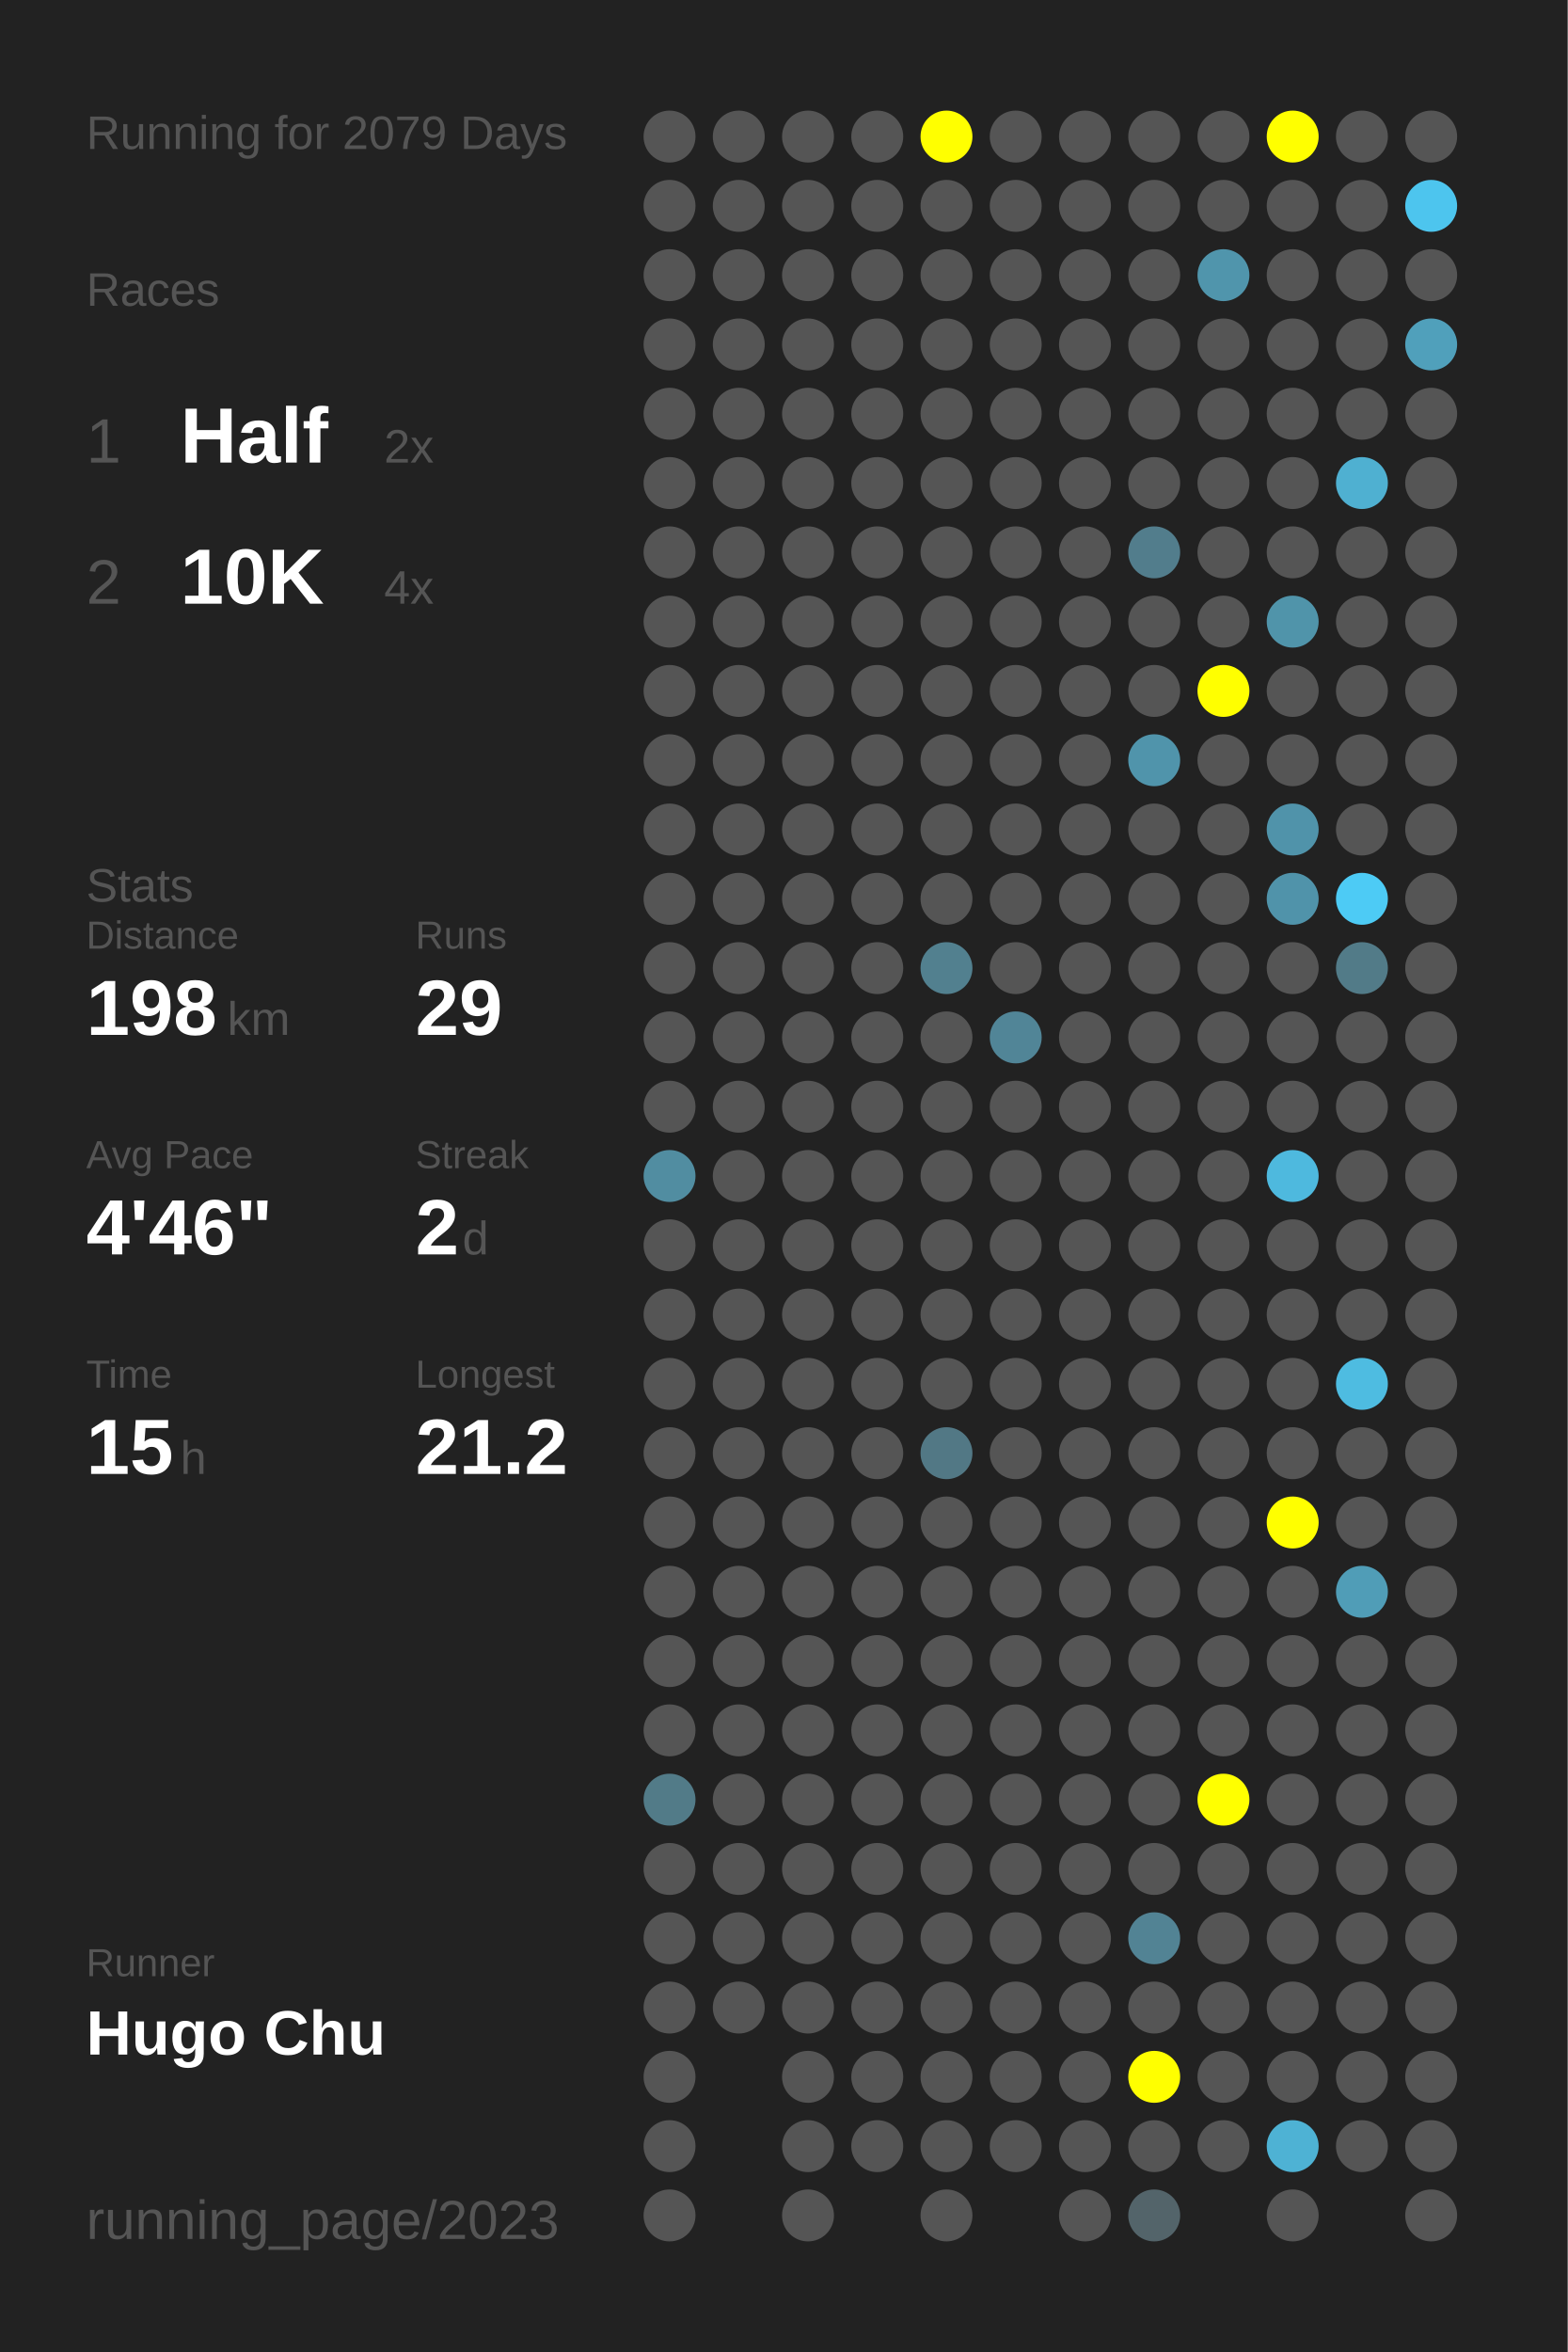
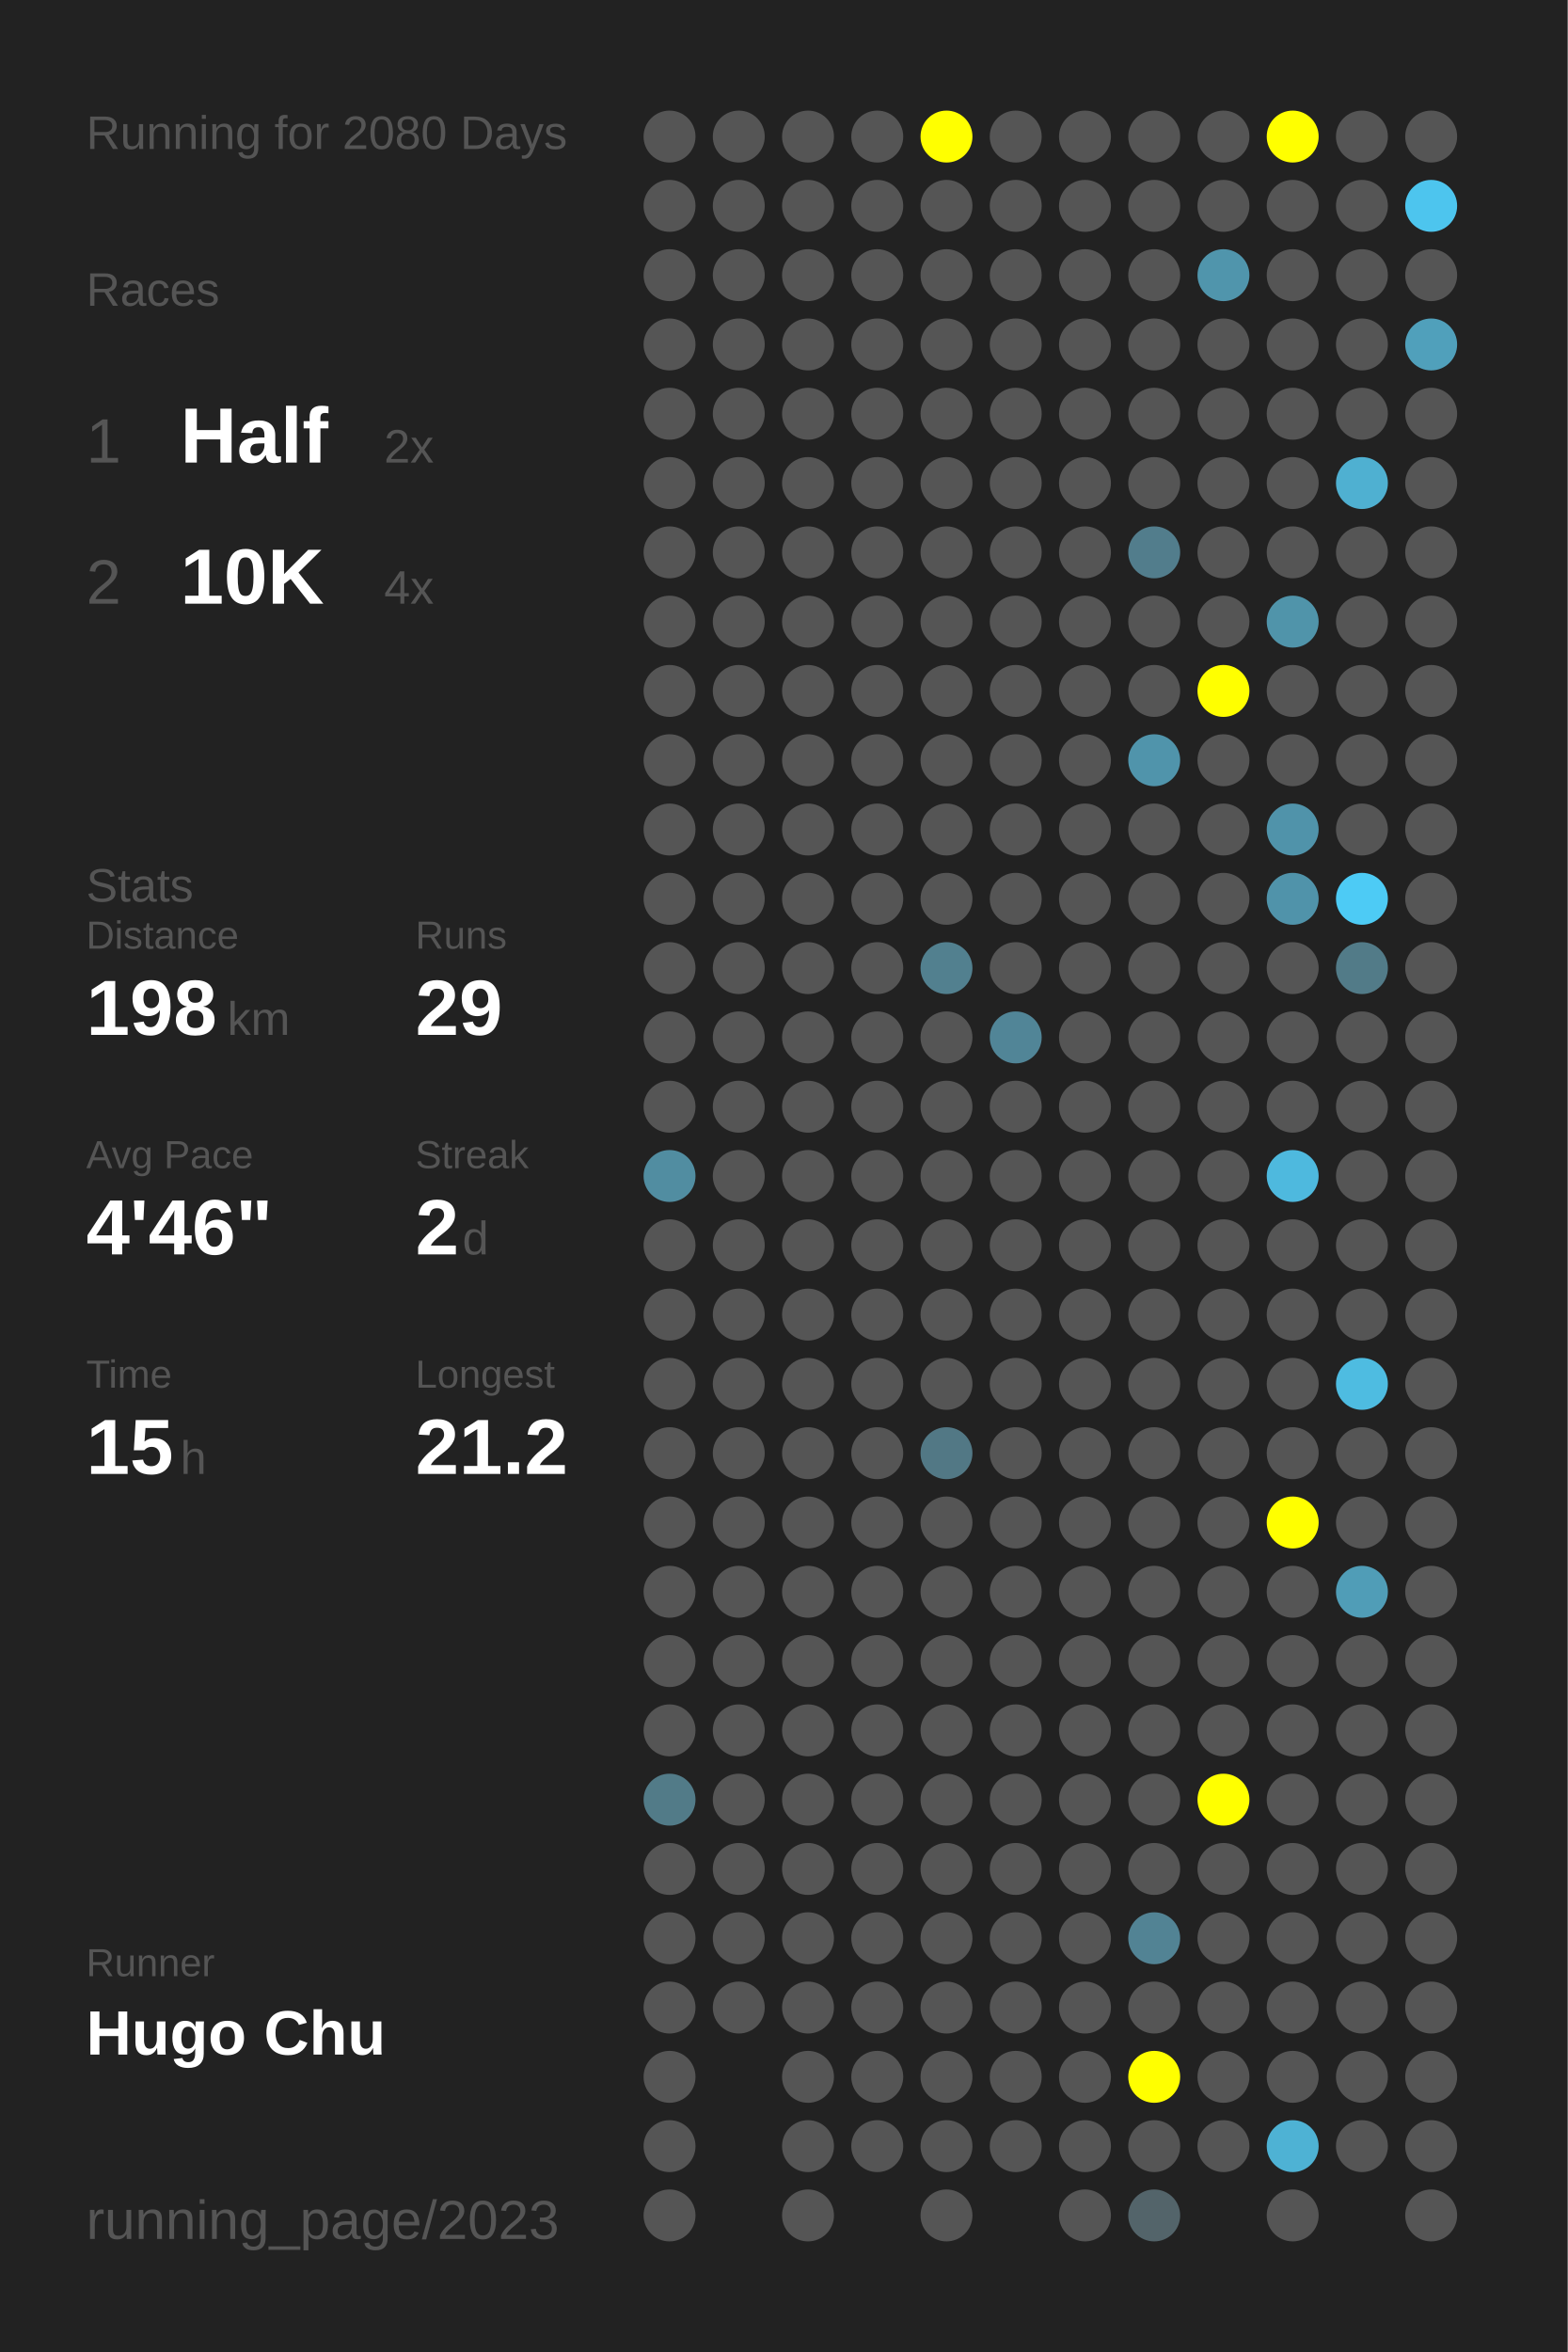
<svg xmlns="http://www.w3.org/2000/svg" baseProfile="full" height="300mm" version="1.1" viewBox="0,0,200,300" width="200mm">
  <defs />
  <rect fill="#222222" height="300" width="200" x="0" y="0" />
-   <text fill="#555555" style="font-size:6px; font-family:Arial;" x="11" y="19">Running for 2079 Days</text>
+   <text fill="#555555" style="font-size:6px; font-family:Arial;" x="11" y="19">Running for 2080 Days</text>
  <text fill="#555555" style="font-size:6px; font-family:Arial;" x="11" y="39">Races</text>
  <text fill="#555555" style="font-size:8px; font-family:Arial;" x="11" y="59">1</text>
  <text fill="#FFFFFF" style="font-size:10px; font-family:Arial; font-weight:bold;" x="23" y="59">Half</text>
  <text fill="#555555" style="font-size:6px; font-family:Arial;" x="49" y="59">2x</text>
  <text fill="#555555" style="font-size:8px; font-family:Arial;" x="11" y="77">2</text>
  <text fill="#FFFFFF" style="font-size:10px; font-family:Arial; font-weight:bold;" x="23" y="77">10K</text>
  <text fill="#555555" style="font-size:6px; font-family:Arial;" x="49" y="77">4x</text>
  <text fill="#555555" style="font-size:6px; font-family:Arial;" x="11" y="115">Stats</text>
  <text fill="#555555" style="font-size:5px; font-family:Arial;" x="11" y="121">Distance</text>
  <text fill="#FFFFFF" style="font-size:10px; font-family:Arial; font-weight:bold;" x="11" y="132">198</text>
  <text fill="#555555" style="font-size:6px; font-family:Arial;" x="29" y="132">km</text>
  <text fill="#555555" style="font-size:5px; font-family:Arial;" x="53" y="121">Runs</text>
  <text fill="#FFFFFF" style="font-size:10px; font-family:Arial; font-weight:bold;" x="53" y="132">29</text>
  <text fill="#555555" style="font-size:5px; font-family:Arial;" x="11" y="149">Avg Pace</text>
  <text fill="#FFFFFF" style="font-size:10px; font-family:Arial; font-weight:bold;" x="11" y="160">4'46"</text>
  <text fill="#555555" style="font-size:5px; font-family:Arial;" x="53" y="149">Streak</text>
  <text fill="#FFFFFF" style="font-size:10px; font-family:Arial; font-weight:bold;" x="53" y="160">2</text>
  <text fill="#555555" style="font-size:6px; font-family:Arial;" x="59" y="160">d</text>
  <text fill="#555555" style="font-size:5px; font-family:Arial;" x="11" y="177">Time</text>
  <text fill="#FFFFFF" style="font-size:10px; font-family:Arial; font-weight:bold;" x="11" y="188">15</text>
  <text fill="#555555" style="font-size:6px; font-family:Arial;" x="23" y="188">h</text>
  <text fill="#555555" style="font-size:5px; font-family:Arial;" x="53" y="177">Longest</text>
  <text fill="#FFFFFF" style="font-size:10px; font-family:Arial; font-weight:bold;" x="53" y="188">21.2</text>
  <text fill="#555555" style="font-size:5px; font-family:Arial;" x="11" y="252.065">Runner</text>
  <text fill="#FFFFFF" style="font-size:8px; font-family:Arial; font-weight:bold;" x="11" y="262.065">Hugo Chu</text>
  <text fill="#555555" style="font-size:7px; font-family:Arial;" x="11" y="285.581">running_page/2023</text>
  <circle cx="85.417" cy="17.419" fill="#555555" r="3.312" />
  <circle cx="85.417" cy="26.258" fill="#555555" r="3.312" />
  <circle cx="85.417" cy="35.097" fill="#555555" r="3.312" />
  <circle cx="85.417" cy="43.935" fill="#555555" r="3.312" />
  <circle cx="85.417" cy="52.774" fill="#555555" r="3.312" />
  <circle cx="85.417" cy="61.613" fill="#555555" r="3.312" />
  <circle cx="85.417" cy="70.452" fill="#555555" r="3.312" />
  <circle cx="85.417" cy="79.29" fill="#555555" r="3.312" />
  <circle cx="85.417" cy="88.129" fill="#555555" r="3.312" />
  <circle cx="85.417" cy="96.968" fill="#555555" r="3.312" />
  <circle cx="85.417" cy="105.806" fill="#555555" r="3.312" />
  <circle cx="85.417" cy="114.645" fill="#555555" r="3.312" />
  <circle cx="85.417" cy="123.484" fill="#555555" r="3.312" />
  <circle cx="85.417" cy="132.323" fill="#555555" r="3.312" />
  <circle cx="85.417" cy="141.161" fill="#555555" r="3.312" />
  <circle cx="85.417" cy="150" fill="#518da1" r="3.312" />
  <circle cx="85.417" cy="158.839" fill="#555555" r="3.312" />
  <circle cx="85.417" cy="167.677" fill="#555555" r="3.312" />
  <circle cx="85.417" cy="176.516" fill="#555555" r="3.312" />
  <circle cx="85.417" cy="185.355" fill="#555555" r="3.312" />
  <circle cx="85.417" cy="194.194" fill="#555555" r="3.312" />
  <circle cx="85.417" cy="203.032" fill="#555555" r="3.312" />
  <circle cx="85.417" cy="211.871" fill="#555555" r="3.312" />
  <circle cx="85.417" cy="220.71" fill="#555555" r="3.312" />
  <circle cx="85.417" cy="229.548" fill="#527b88" r="3.312" />
  <circle cx="85.417" cy="238.387" fill="#555555" r="3.312" />
  <circle cx="85.417" cy="247.226" fill="#555555" r="3.312" />
  <circle cx="85.417" cy="256.065" fill="#555555" r="3.312" />
  <circle cx="85.417" cy="264.903" fill="#555555" r="3.312" />
  <circle cx="85.417" cy="273.742" fill="#555555" r="3.312" />
  <circle cx="85.417" cy="282.581" fill="#555555" r="3.312" />
  <circle cx="94.25" cy="17.419" fill="#555555" r="3.312" />
  <circle cx="94.25" cy="26.258" fill="#555555" r="3.312" />
  <circle cx="94.25" cy="35.097" fill="#555555" r="3.312" />
  <circle cx="94.25" cy="43.935" fill="#555555" r="3.312" />
  <circle cx="94.25" cy="52.774" fill="#555555" r="3.312" />
  <circle cx="94.25" cy="61.613" fill="#555555" r="3.312" />
  <circle cx="94.25" cy="70.452" fill="#555555" r="3.312" />
  <circle cx="94.25" cy="79.29" fill="#555555" r="3.312" />
  <circle cx="94.25" cy="88.129" fill="#555555" r="3.312" />
  <circle cx="94.25" cy="96.968" fill="#555555" r="3.312" />
  <circle cx="94.25" cy="105.806" fill="#555555" r="3.312" />
  <circle cx="94.25" cy="114.645" fill="#555555" r="3.312" />
  <circle cx="94.25" cy="123.484" fill="#555555" r="3.312" />
  <circle cx="94.25" cy="132.323" fill="#555555" r="3.312" />
  <circle cx="94.25" cy="141.161" fill="#555555" r="3.312" />
  <circle cx="94.25" cy="150" fill="#555555" r="3.312" />
  <circle cx="94.25" cy="158.839" fill="#555555" r="3.312" />
  <circle cx="94.25" cy="167.677" fill="#555555" r="3.312" />
  <circle cx="94.25" cy="176.516" fill="#555555" r="3.312" />
  <circle cx="94.25" cy="185.355" fill="#555555" r="3.312" />
  <circle cx="94.25" cy="194.194" fill="#555555" r="3.312" />
  <circle cx="94.25" cy="203.032" fill="#555555" r="3.312" />
  <circle cx="94.25" cy="211.871" fill="#555555" r="3.312" />
  <circle cx="94.25" cy="220.71" fill="#555555" r="3.312" />
  <circle cx="94.25" cy="229.548" fill="#555555" r="3.312" />
  <circle cx="94.25" cy="238.387" fill="#555555" r="3.312" />
  <circle cx="94.25" cy="247.226" fill="#555555" r="3.312" />
  <circle cx="94.25" cy="256.065" fill="#555555" r="3.312" />
  <circle cx="103.083" cy="17.419" fill="#555555" r="3.312" />
  <circle cx="103.083" cy="26.258" fill="#555555" r="3.312" />
  <circle cx="103.083" cy="35.097" fill="#555555" r="3.312" />
  <circle cx="103.083" cy="43.935" fill="#555555" r="3.312" />
  <circle cx="103.083" cy="52.774" fill="#555555" r="3.312" />
  <circle cx="103.083" cy="61.613" fill="#555555" r="3.312" />
  <circle cx="103.083" cy="70.452" fill="#555555" r="3.312" />
  <circle cx="103.083" cy="79.29" fill="#555555" r="3.312" />
  <circle cx="103.083" cy="88.129" fill="#555555" r="3.312" />
  <circle cx="103.083" cy="96.968" fill="#555555" r="3.312" />
  <circle cx="103.083" cy="105.806" fill="#555555" r="3.312" />
  <circle cx="103.083" cy="114.645" fill="#555555" r="3.312" />
  <circle cx="103.083" cy="123.484" fill="#555555" r="3.312" />
  <circle cx="103.083" cy="132.323" fill="#555555" r="3.312" />
  <circle cx="103.083" cy="141.161" fill="#555555" r="3.312" />
  <circle cx="103.083" cy="150" fill="#555555" r="3.312" />
  <circle cx="103.083" cy="158.839" fill="#555555" r="3.312" />
  <circle cx="103.083" cy="167.677" fill="#555555" r="3.312" />
  <circle cx="103.083" cy="176.516" fill="#555555" r="3.312" />
  <circle cx="103.083" cy="185.355" fill="#555555" r="3.312" />
  <circle cx="103.083" cy="194.194" fill="#555555" r="3.312" />
  <circle cx="103.083" cy="203.032" fill="#555555" r="3.312" />
  <circle cx="103.083" cy="211.871" fill="#555555" r="3.312" />
  <circle cx="103.083" cy="220.71" fill="#555555" r="3.312" />
  <circle cx="103.083" cy="229.548" fill="#555555" r="3.312" />
  <circle cx="103.083" cy="238.387" fill="#555555" r="3.312" />
  <circle cx="103.083" cy="247.226" fill="#555555" r="3.312" />
  <circle cx="103.083" cy="256.065" fill="#555555" r="3.312" />
  <circle cx="103.083" cy="264.903" fill="#555555" r="3.312" />
  <circle cx="103.083" cy="273.742" fill="#555555" r="3.312" />
  <circle cx="103.083" cy="282.581" fill="#555555" r="3.312" />
  <circle cx="111.917" cy="17.419" fill="#555555" r="3.312" />
  <circle cx="111.917" cy="26.258" fill="#555555" r="3.312" />
  <circle cx="111.917" cy="35.097" fill="#555555" r="3.312" />
  <circle cx="111.917" cy="43.935" fill="#555555" r="3.312" />
  <circle cx="111.917" cy="52.774" fill="#555555" r="3.312" />
  <circle cx="111.917" cy="61.613" fill="#555555" r="3.312" />
  <circle cx="111.917" cy="70.452" fill="#555555" r="3.312" />
  <circle cx="111.917" cy="79.29" fill="#555555" r="3.312" />
  <circle cx="111.917" cy="88.129" fill="#555555" r="3.312" />
  <circle cx="111.917" cy="96.968" fill="#555555" r="3.312" />
  <circle cx="111.917" cy="105.806" fill="#555555" r="3.312" />
  <circle cx="111.917" cy="114.645" fill="#555555" r="3.312" />
  <circle cx="111.917" cy="123.484" fill="#555555" r="3.312" />
  <circle cx="111.917" cy="132.323" fill="#555555" r="3.312" />
  <circle cx="111.917" cy="141.161" fill="#555555" r="3.312" />
  <circle cx="111.917" cy="150" fill="#555555" r="3.312" />
  <circle cx="111.917" cy="158.839" fill="#555555" r="3.312" />
  <circle cx="111.917" cy="167.677" fill="#555555" r="3.312" />
  <circle cx="111.917" cy="176.516" fill="#555555" r="3.312" />
  <circle cx="111.917" cy="185.355" fill="#555555" r="3.312" />
  <circle cx="111.917" cy="194.194" fill="#555555" r="3.312" />
  <circle cx="111.917" cy="203.032" fill="#555555" r="3.312" />
  <circle cx="111.917" cy="211.871" fill="#555555" r="3.312" />
  <circle cx="111.917" cy="220.71" fill="#555555" r="3.312" />
  <circle cx="111.917" cy="229.548" fill="#555555" r="3.312" />
  <circle cx="111.917" cy="238.387" fill="#555555" r="3.312" />
  <circle cx="111.917" cy="247.226" fill="#555555" r="3.312" />
  <circle cx="111.917" cy="256.065" fill="#555555" r="3.312" />
  <circle cx="111.917" cy="264.903" fill="#555555" r="3.312" />
  <circle cx="111.917" cy="273.742" fill="#555555" r="3.312" />
  <circle cx="120.75" cy="17.419" fill="#FFFF00" r="3.312" />
  <circle cx="120.75" cy="26.258" fill="#555555" r="3.312" />
  <circle cx="120.75" cy="35.097" fill="#555555" r="3.312" />
  <circle cx="120.75" cy="43.935" fill="#555555" r="3.312" />
  <circle cx="120.75" cy="52.774" fill="#555555" r="3.312" />
  <circle cx="120.75" cy="61.613" fill="#555555" r="3.312" />
  <circle cx="120.75" cy="70.452" fill="#555555" r="3.312" />
  <circle cx="120.75" cy="79.29" fill="#555555" r="3.312" />
  <circle cx="120.75" cy="88.129" fill="#555555" r="3.312" />
  <circle cx="120.75" cy="96.968" fill="#555555" r="3.312" />
  <circle cx="120.75" cy="105.806" fill="#555555" r="3.312" />
  <circle cx="120.75" cy="114.645" fill="#555555" r="3.312" />
  <circle cx="120.75" cy="123.484" fill="#52808f" r="3.312" />
  <circle cx="120.75" cy="132.323" fill="#555555" r="3.312" />
  <circle cx="120.75" cy="141.161" fill="#555555" r="3.312" />
  <circle cx="120.75" cy="150" fill="#555555" r="3.312" />
  <circle cx="120.75" cy="158.839" fill="#555555" r="3.312" />
  <circle cx="120.75" cy="167.677" fill="#555555" r="3.312" />
  <circle cx="120.75" cy="176.516" fill="#555555" r="3.312" />
  <circle cx="120.75" cy="185.355" fill="#527885" r="3.312" />
  <circle cx="120.75" cy="194.194" fill="#555555" r="3.312" />
  <circle cx="120.75" cy="203.032" fill="#555555" r="3.312" />
  <circle cx="120.75" cy="211.871" fill="#555555" r="3.312" />
  <circle cx="120.75" cy="220.71" fill="#555555" r="3.312" />
  <circle cx="120.75" cy="229.548" fill="#555555" r="3.312" />
  <circle cx="120.75" cy="238.387" fill="#555555" r="3.312" />
  <circle cx="120.75" cy="247.226" fill="#555555" r="3.312" />
  <circle cx="120.75" cy="256.065" fill="#555555" r="3.312" />
  <circle cx="120.75" cy="264.903" fill="#555555" r="3.312" />
  <circle cx="120.75" cy="273.742" fill="#555555" r="3.312" />
  <circle cx="120.75" cy="282.581" fill="#555555" r="3.312" />
  <circle cx="129.583" cy="17.419" fill="#555555" r="3.312" />
  <circle cx="129.583" cy="26.258" fill="#555555" r="3.312" />
  <circle cx="129.583" cy="35.097" fill="#555555" r="3.312" />
  <circle cx="129.583" cy="43.935" fill="#555555" r="3.312" />
  <circle cx="129.583" cy="52.774" fill="#555555" r="3.312" />
  <circle cx="129.583" cy="61.613" fill="#555555" r="3.312" />
  <circle cx="129.583" cy="70.452" fill="#555555" r="3.312" />
  <circle cx="129.583" cy="79.29" fill="#555555" r="3.312" />
  <circle cx="129.583" cy="88.129" fill="#555555" r="3.312" />
  <circle cx="129.583" cy="96.968" fill="#555555" r="3.312" />
  <circle cx="129.583" cy="105.806" fill="#555555" r="3.312" />
  <circle cx="129.583" cy="114.645" fill="#555555" r="3.312" />
  <circle cx="129.583" cy="123.484" fill="#555555" r="3.312" />
  <circle cx="129.583" cy="132.323" fill="#518597" r="3.312" />
  <circle cx="129.583" cy="141.161" fill="#555555" r="3.312" />
  <circle cx="129.583" cy="150" fill="#555555" r="3.312" />
  <circle cx="129.583" cy="158.839" fill="#555555" r="3.312" />
  <circle cx="129.583" cy="167.677" fill="#555555" r="3.312" />
  <circle cx="129.583" cy="176.516" fill="#555555" r="3.312" />
  <circle cx="129.583" cy="185.355" fill="#555555" r="3.312" />
  <circle cx="129.583" cy="194.194" fill="#555555" r="3.312" />
  <circle cx="129.583" cy="203.032" fill="#555555" r="3.312" />
  <circle cx="129.583" cy="211.871" fill="#555555" r="3.312" />
  <circle cx="129.583" cy="220.71" fill="#555555" r="3.312" />
  <circle cx="129.583" cy="229.548" fill="#555555" r="3.312" />
  <circle cx="129.583" cy="238.387" fill="#555555" r="3.312" />
  <circle cx="129.583" cy="247.226" fill="#555555" r="3.312" />
  <circle cx="129.583" cy="256.065" fill="#555555" r="3.312" />
  <circle cx="129.583" cy="264.903" fill="#555555" r="3.312" />
  <circle cx="129.583" cy="273.742" fill="#555555" r="3.312" />
  <circle cx="138.417" cy="17.419" fill="#555555" r="3.312" />
  <circle cx="138.417" cy="26.258" fill="#555555" r="3.312" />
  <circle cx="138.417" cy="35.097" fill="#555555" r="3.312" />
  <circle cx="138.417" cy="43.935" fill="#555555" r="3.312" />
  <circle cx="138.417" cy="52.774" fill="#555555" r="3.312" />
  <circle cx="138.417" cy="61.613" fill="#555555" r="3.312" />
  <circle cx="138.417" cy="70.452" fill="#555555" r="3.312" />
  <circle cx="138.417" cy="79.29" fill="#555555" r="3.312" />
  <circle cx="138.417" cy="88.129" fill="#555555" r="3.312" />
  <circle cx="138.417" cy="96.968" fill="#555555" r="3.312" />
  <circle cx="138.417" cy="105.806" fill="#555555" r="3.312" />
  <circle cx="138.417" cy="114.645" fill="#555555" r="3.312" />
  <circle cx="138.417" cy="123.484" fill="#555555" r="3.312" />
  <circle cx="138.417" cy="132.323" fill="#555555" r="3.312" />
  <circle cx="138.417" cy="141.161" fill="#555555" r="3.312" />
  <circle cx="138.417" cy="150" fill="#555555" r="3.312" />
  <circle cx="138.417" cy="158.839" fill="#555555" r="3.312" />
  <circle cx="138.417" cy="167.677" fill="#555555" r="3.312" />
  <circle cx="138.417" cy="176.516" fill="#555555" r="3.312" />
  <circle cx="138.417" cy="185.355" fill="#555555" r="3.312" />
  <circle cx="138.417" cy="194.194" fill="#555555" r="3.312" />
  <circle cx="138.417" cy="203.032" fill="#555555" r="3.312" />
  <circle cx="138.417" cy="211.871" fill="#555555" r="3.312" />
  <circle cx="138.417" cy="220.71" fill="#555555" r="3.312" />
  <circle cx="138.417" cy="229.548" fill="#555555" r="3.312" />
  <circle cx="138.417" cy="238.387" fill="#555555" r="3.312" />
  <circle cx="138.417" cy="247.226" fill="#555555" r="3.312" />
  <circle cx="138.417" cy="256.065" fill="#555555" r="3.312" />
  <circle cx="138.417" cy="264.903" fill="#555555" r="3.312" />
  <circle cx="138.417" cy="273.742" fill="#555555" r="3.312" />
  <circle cx="138.417" cy="282.581" fill="#555555" r="3.312" />
  <circle cx="147.25" cy="17.419" fill="#555555" r="3.312" />
  <circle cx="147.25" cy="26.258" fill="#555555" r="3.312" />
  <circle cx="147.25" cy="35.097" fill="#555555" r="3.312" />
  <circle cx="147.25" cy="43.935" fill="#555555" r="3.312" />
  <circle cx="147.25" cy="52.774" fill="#555555" r="3.312" />
  <circle cx="147.25" cy="61.613" fill="#555555" r="3.312" />
  <circle cx="147.25" cy="70.452" fill="#527d8c" r="3.312" />
  <circle cx="147.25" cy="79.29" fill="#555555" r="3.312" />
  <circle cx="147.25" cy="88.129" fill="#555555" r="3.312" />
  <circle cx="147.25" cy="96.968" fill="#5094ab" r="3.312" />
  <circle cx="147.25" cy="105.806" fill="#555555" r="3.312" />
  <circle cx="147.25" cy="114.645" fill="#555555" r="3.312" />
  <circle cx="147.25" cy="123.484" fill="#555555" r="3.312" />
  <circle cx="147.25" cy="132.323" fill="#555555" r="3.312" />
  <circle cx="147.25" cy="141.161" fill="#555555" r="3.312" />
  <circle cx="147.25" cy="150" fill="#555555" r="3.312" />
  <circle cx="147.25" cy="158.839" fill="#555555" r="3.312" />
  <circle cx="147.25" cy="167.677" fill="#555555" r="3.312" />
  <circle cx="147.25" cy="176.516" fill="#555555" r="3.312" />
  <circle cx="147.25" cy="185.355" fill="#555555" r="3.312" />
  <circle cx="147.25" cy="194.194" fill="#555555" r="3.312" />
  <circle cx="147.25" cy="203.032" fill="#555555" r="3.312" />
  <circle cx="147.25" cy="211.871" fill="#555555" r="3.312" />
  <circle cx="147.25" cy="220.71" fill="#555555" r="3.312" />
  <circle cx="147.25" cy="229.548" fill="#555555" r="3.312" />
  <circle cx="147.25" cy="238.387" fill="#555555" r="3.312" />
  <circle cx="147.25" cy="247.226" fill="#528394" r="3.312" />
  <circle cx="147.25" cy="256.065" fill="#555555" r="3.312" />
  <circle cx="147.25" cy="264.903" fill="#FFFF00" r="3.312" />
  <circle cx="147.25" cy="273.742" fill="#555555" r="3.312" />
  <circle cx="147.25" cy="282.581" fill="#53646a" r="3.312" />
  <circle cx="156.083" cy="17.419" fill="#555555" r="3.312" />
  <circle cx="156.083" cy="26.258" fill="#555555" r="3.312" />
  <circle cx="156.083" cy="35.097" fill="#5095ac" r="3.312" />
  <circle cx="156.083" cy="43.935" fill="#555555" r="3.312" />
  <circle cx="156.083" cy="52.774" fill="#555555" r="3.312" />
  <circle cx="156.083" cy="61.613" fill="#555555" r="3.312" />
  <circle cx="156.083" cy="70.452" fill="#555555" r="3.312" />
  <circle cx="156.083" cy="79.29" fill="#555555" r="3.312" />
  <circle cx="156.083" cy="88.129" fill="#FFFF00" r="3.312" />
  <circle cx="156.083" cy="96.968" fill="#555555" r="3.312" />
  <circle cx="156.083" cy="105.806" fill="#555555" r="3.312" />
  <circle cx="156.083" cy="114.645" fill="#555555" r="3.312" />
  <circle cx="156.083" cy="123.484" fill="#555555" r="3.312" />
  <circle cx="156.083" cy="132.323" fill="#555555" r="3.312" />
  <circle cx="156.083" cy="141.161" fill="#555555" r="3.312" />
  <circle cx="156.083" cy="150" fill="#555555" r="3.312" />
  <circle cx="156.083" cy="158.839" fill="#555555" r="3.312" />
  <circle cx="156.083" cy="167.677" fill="#555555" r="3.312" />
  <circle cx="156.083" cy="176.516" fill="#555555" r="3.312" />
  <circle cx="156.083" cy="185.355" fill="#555555" r="3.312" />
  <circle cx="156.083" cy="194.194" fill="#555555" r="3.312" />
  <circle cx="156.083" cy="203.032" fill="#555555" r="3.312" />
  <circle cx="156.083" cy="211.871" fill="#555555" r="3.312" />
  <circle cx="156.083" cy="220.71" fill="#555555" r="3.312" />
  <circle cx="156.083" cy="229.548" fill="#FFFF00" r="3.312" />
  <circle cx="156.083" cy="238.387" fill="#555555" r="3.312" />
  <circle cx="156.083" cy="247.226" fill="#555555" r="3.312" />
  <circle cx="156.083" cy="256.065" fill="#555555" r="3.312" />
  <circle cx="156.083" cy="264.903" fill="#555555" r="3.312" />
  <circle cx="156.083" cy="273.742" fill="#555555" r="3.312" />
  <circle cx="164.917" cy="17.419" fill="#FFFF00" r="3.312" />
  <circle cx="164.917" cy="26.258" fill="#555555" r="3.312" />
  <circle cx="164.917" cy="35.097" fill="#555555" r="3.312" />
  <circle cx="164.917" cy="43.935" fill="#555555" r="3.312" />
  <circle cx="164.917" cy="52.774" fill="#555555" r="3.312" />
  <circle cx="164.917" cy="61.613" fill="#555555" r="3.312" />
  <circle cx="164.917" cy="70.452" fill="#555555" r="3.312" />
  <circle cx="164.917" cy="79.29" fill="#5094aa" r="3.312" />
  <circle cx="164.917" cy="88.129" fill="#555555" r="3.312" />
  <circle cx="164.917" cy="96.968" fill="#555555" r="3.312" />
  <circle cx="164.917" cy="105.806" fill="#5093aa" r="3.312" />
  <circle cx="164.917" cy="114.645" fill="#5093aa" r="3.312" />
  <circle cx="164.917" cy="123.484" fill="#555555" r="3.312" />
  <circle cx="164.917" cy="132.323" fill="#555555" r="3.312" />
  <circle cx="164.917" cy="141.161" fill="#555555" r="3.312" />
  <circle cx="164.917" cy="150" fill="#4eb9de" r="3.312" />
  <circle cx="164.917" cy="158.839" fill="#555555" r="3.312" />
  <circle cx="164.917" cy="167.677" fill="#555555" r="3.312" />
  <circle cx="164.917" cy="176.516" fill="#555555" r="3.312" />
  <circle cx="164.917" cy="185.355" fill="#555555" r="3.312" />
  <circle cx="164.917" cy="194.194" fill="#FFFF00" r="3.312" />
  <circle cx="164.917" cy="203.032" fill="#555555" r="3.312" />
  <circle cx="164.917" cy="211.871" fill="#555555" r="3.312" />
  <circle cx="164.917" cy="220.71" fill="#555555" r="3.312" />
  <circle cx="164.917" cy="229.548" fill="#555555" r="3.312" />
  <circle cx="164.917" cy="238.387" fill="#555555" r="3.312" />
  <circle cx="164.917" cy="247.226" fill="#555555" r="3.312" />
  <circle cx="164.917" cy="256.065" fill="#555555" r="3.312" />
  <circle cx="164.917" cy="264.903" fill="#555555" r="3.312" />
  <circle cx="164.917" cy="273.742" fill="#4eb2d4" r="3.312" />
  <circle cx="164.917" cy="282.581" fill="#555555" r="3.312" />
  <circle cx="173.75" cy="17.419" fill="#555555" r="3.312" />
  <circle cx="173.75" cy="26.258" fill="#555555" r="3.312" />
  <circle cx="173.75" cy="35.097" fill="#555555" r="3.312" />
  <circle cx="173.75" cy="43.935" fill="#555555" r="3.312" />
  <circle cx="173.75" cy="52.774" fill="#555555" r="3.312" />
  <circle cx="173.75" cy="61.613" fill="#4fb0d1" r="3.312" />
  <circle cx="173.75" cy="70.452" fill="#555555" r="3.312" />
  <circle cx="173.75" cy="79.29" fill="#555555" r="3.312" />
  <circle cx="173.75" cy="88.129" fill="#555555" r="3.312" />
  <circle cx="173.75" cy="96.968" fill="#555555" r="3.312" />
  <circle cx="173.75" cy="105.806" fill="#555555" r="3.312" />
  <circle cx="173.75" cy="114.645" fill="#4dcbf5" r="3.312" />
  <circle cx="173.75" cy="123.484" fill="#527b88" r="3.312" />
  <circle cx="173.75" cy="132.323" fill="#555555" r="3.312" />
  <circle cx="173.75" cy="141.161" fill="#555555" r="3.312" />
  <circle cx="173.75" cy="150" fill="#555555" r="3.312" />
  <circle cx="173.75" cy="158.839" fill="#555555" r="3.312" />
  <circle cx="173.75" cy="167.677" fill="#555555" r="3.312" />
  <circle cx="173.75" cy="176.516" fill="#4ebce1" r="3.312" />
  <circle cx="173.75" cy="185.355" fill="#555555" r="3.312" />
  <circle cx="173.75" cy="194.194" fill="#555555" r="3.312" />
  <circle cx="173.75" cy="203.032" fill="#509db7" r="3.312" />
  <circle cx="173.75" cy="211.871" fill="#555555" r="3.312" />
  <circle cx="173.75" cy="220.71" fill="#555555" r="3.312" />
  <circle cx="173.75" cy="229.548" fill="#555555" r="3.312" />
  <circle cx="173.75" cy="238.387" fill="#555555" r="3.312" />
  <circle cx="173.75" cy="247.226" fill="#555555" r="3.312" />
  <circle cx="173.75" cy="256.065" fill="#555555" r="3.312" />
  <circle cx="173.75" cy="264.903" fill="#555555" r="3.312" />
  <circle cx="173.75" cy="273.742" fill="#555555" r="3.312" />
  <circle cx="182.583" cy="17.419" fill="#555555" r="3.312" />
  <circle cx="182.583" cy="26.258" fill="#4dc5ee" r="3.312" />
  <circle cx="182.583" cy="35.097" fill="#555555" r="3.312" />
  <circle cx="182.583" cy="43.935" fill="#50a0bb" r="3.312" />
  <circle cx="182.583" cy="52.774" fill="#555555" r="3.312" />
  <circle cx="182.583" cy="61.613" fill="#555555" r="3.312" />
  <circle cx="182.583" cy="70.452" fill="#555555" r="3.312" />
  <circle cx="182.583" cy="79.29" fill="#555555" r="3.312" />
  <circle cx="182.583" cy="88.129" fill="#555555" r="3.312" />
  <circle cx="182.583" cy="96.968" fill="#555555" r="3.312" />
  <circle cx="182.583" cy="105.806" fill="#555555" r="3.312" />
  <circle cx="182.583" cy="114.645" fill="#555555" r="3.312" />
  <circle cx="182.583" cy="123.484" fill="#555555" r="3.312" />
  <circle cx="182.583" cy="132.323" fill="#555555" r="3.312" />
  <circle cx="182.583" cy="141.161" fill="#555555" r="3.312" />
  <circle cx="182.583" cy="150" fill="#555555" r="3.312" />
  <circle cx="182.583" cy="158.839" fill="#555555" r="3.312" />
  <circle cx="182.583" cy="167.677" fill="#555555" r="3.312" />
  <circle cx="182.583" cy="176.516" fill="#555555" r="3.312" />
  <circle cx="182.583" cy="185.355" fill="#555555" r="3.312" />
  <circle cx="182.583" cy="194.194" fill="#555555" r="3.312" />
  <circle cx="182.583" cy="203.032" fill="#555555" r="3.312" />
  <circle cx="182.583" cy="211.871" fill="#555555" r="3.312" />
  <circle cx="182.583" cy="220.71" fill="#555555" r="3.312" />
  <circle cx="182.583" cy="229.548" fill="#555555" r="3.312" />
  <circle cx="182.583" cy="238.387" fill="#555555" r="3.312" />
  <circle cx="182.583" cy="247.226" fill="#555555" r="3.312" />
  <circle cx="182.583" cy="256.065" fill="#555555" r="3.312" />
  <circle cx="182.583" cy="264.903" fill="#555555" r="3.312" />
  <circle cx="182.583" cy="273.742" fill="#555555" r="3.312" />
  <circle cx="182.583" cy="282.581" fill="#555555" r="3.312" />
</svg>
